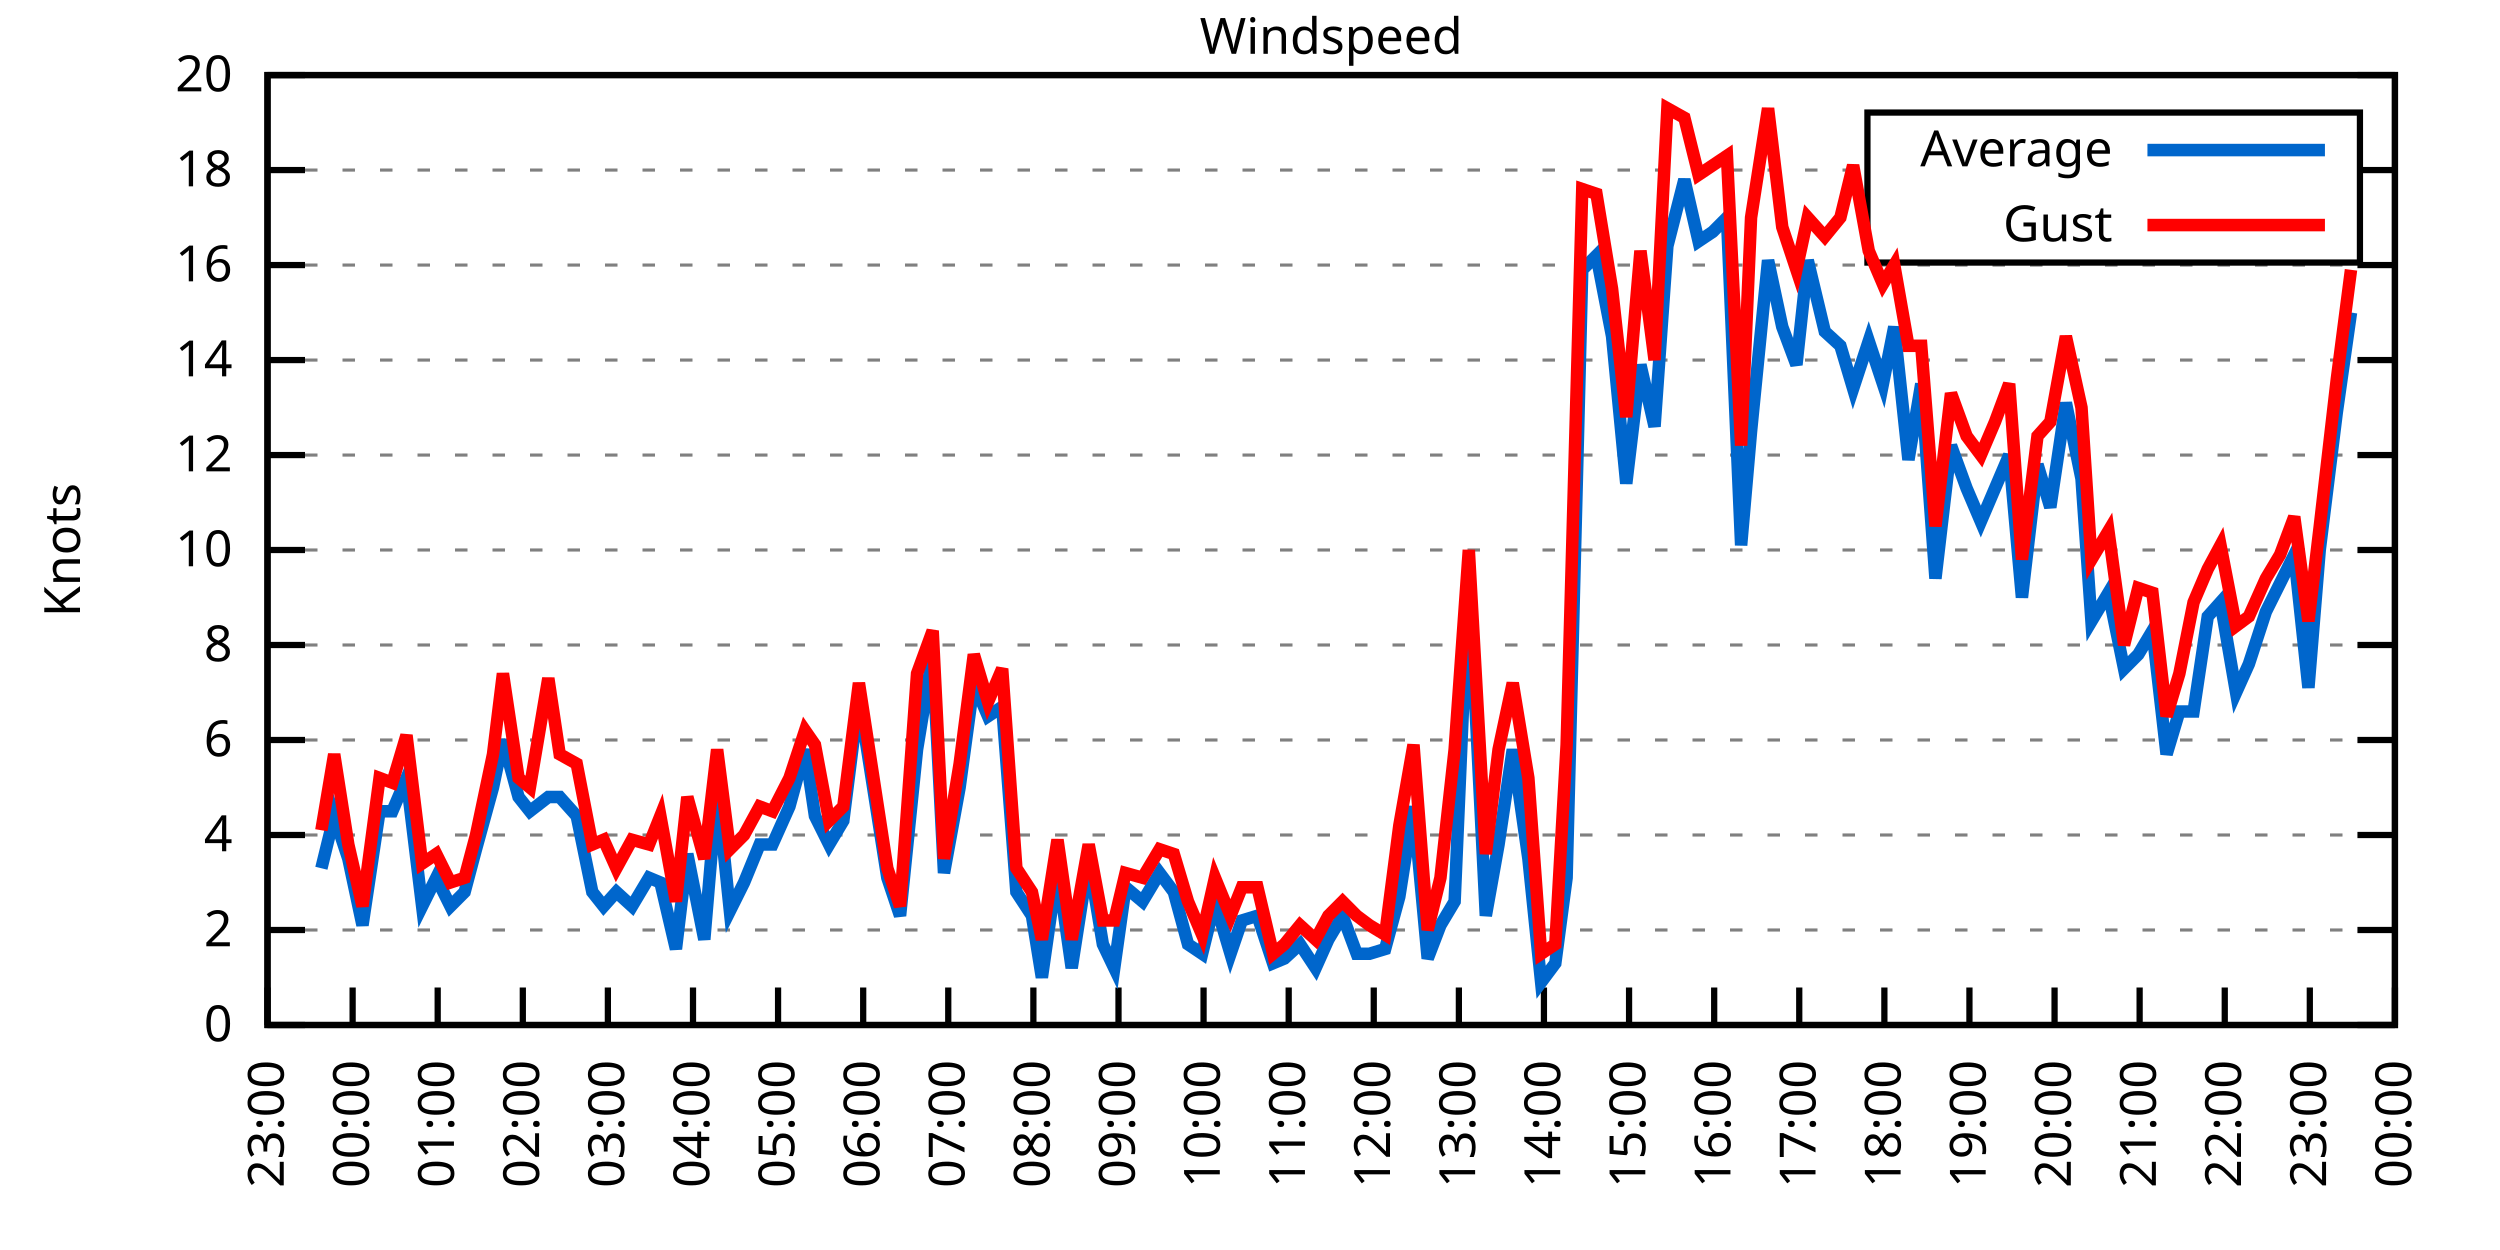
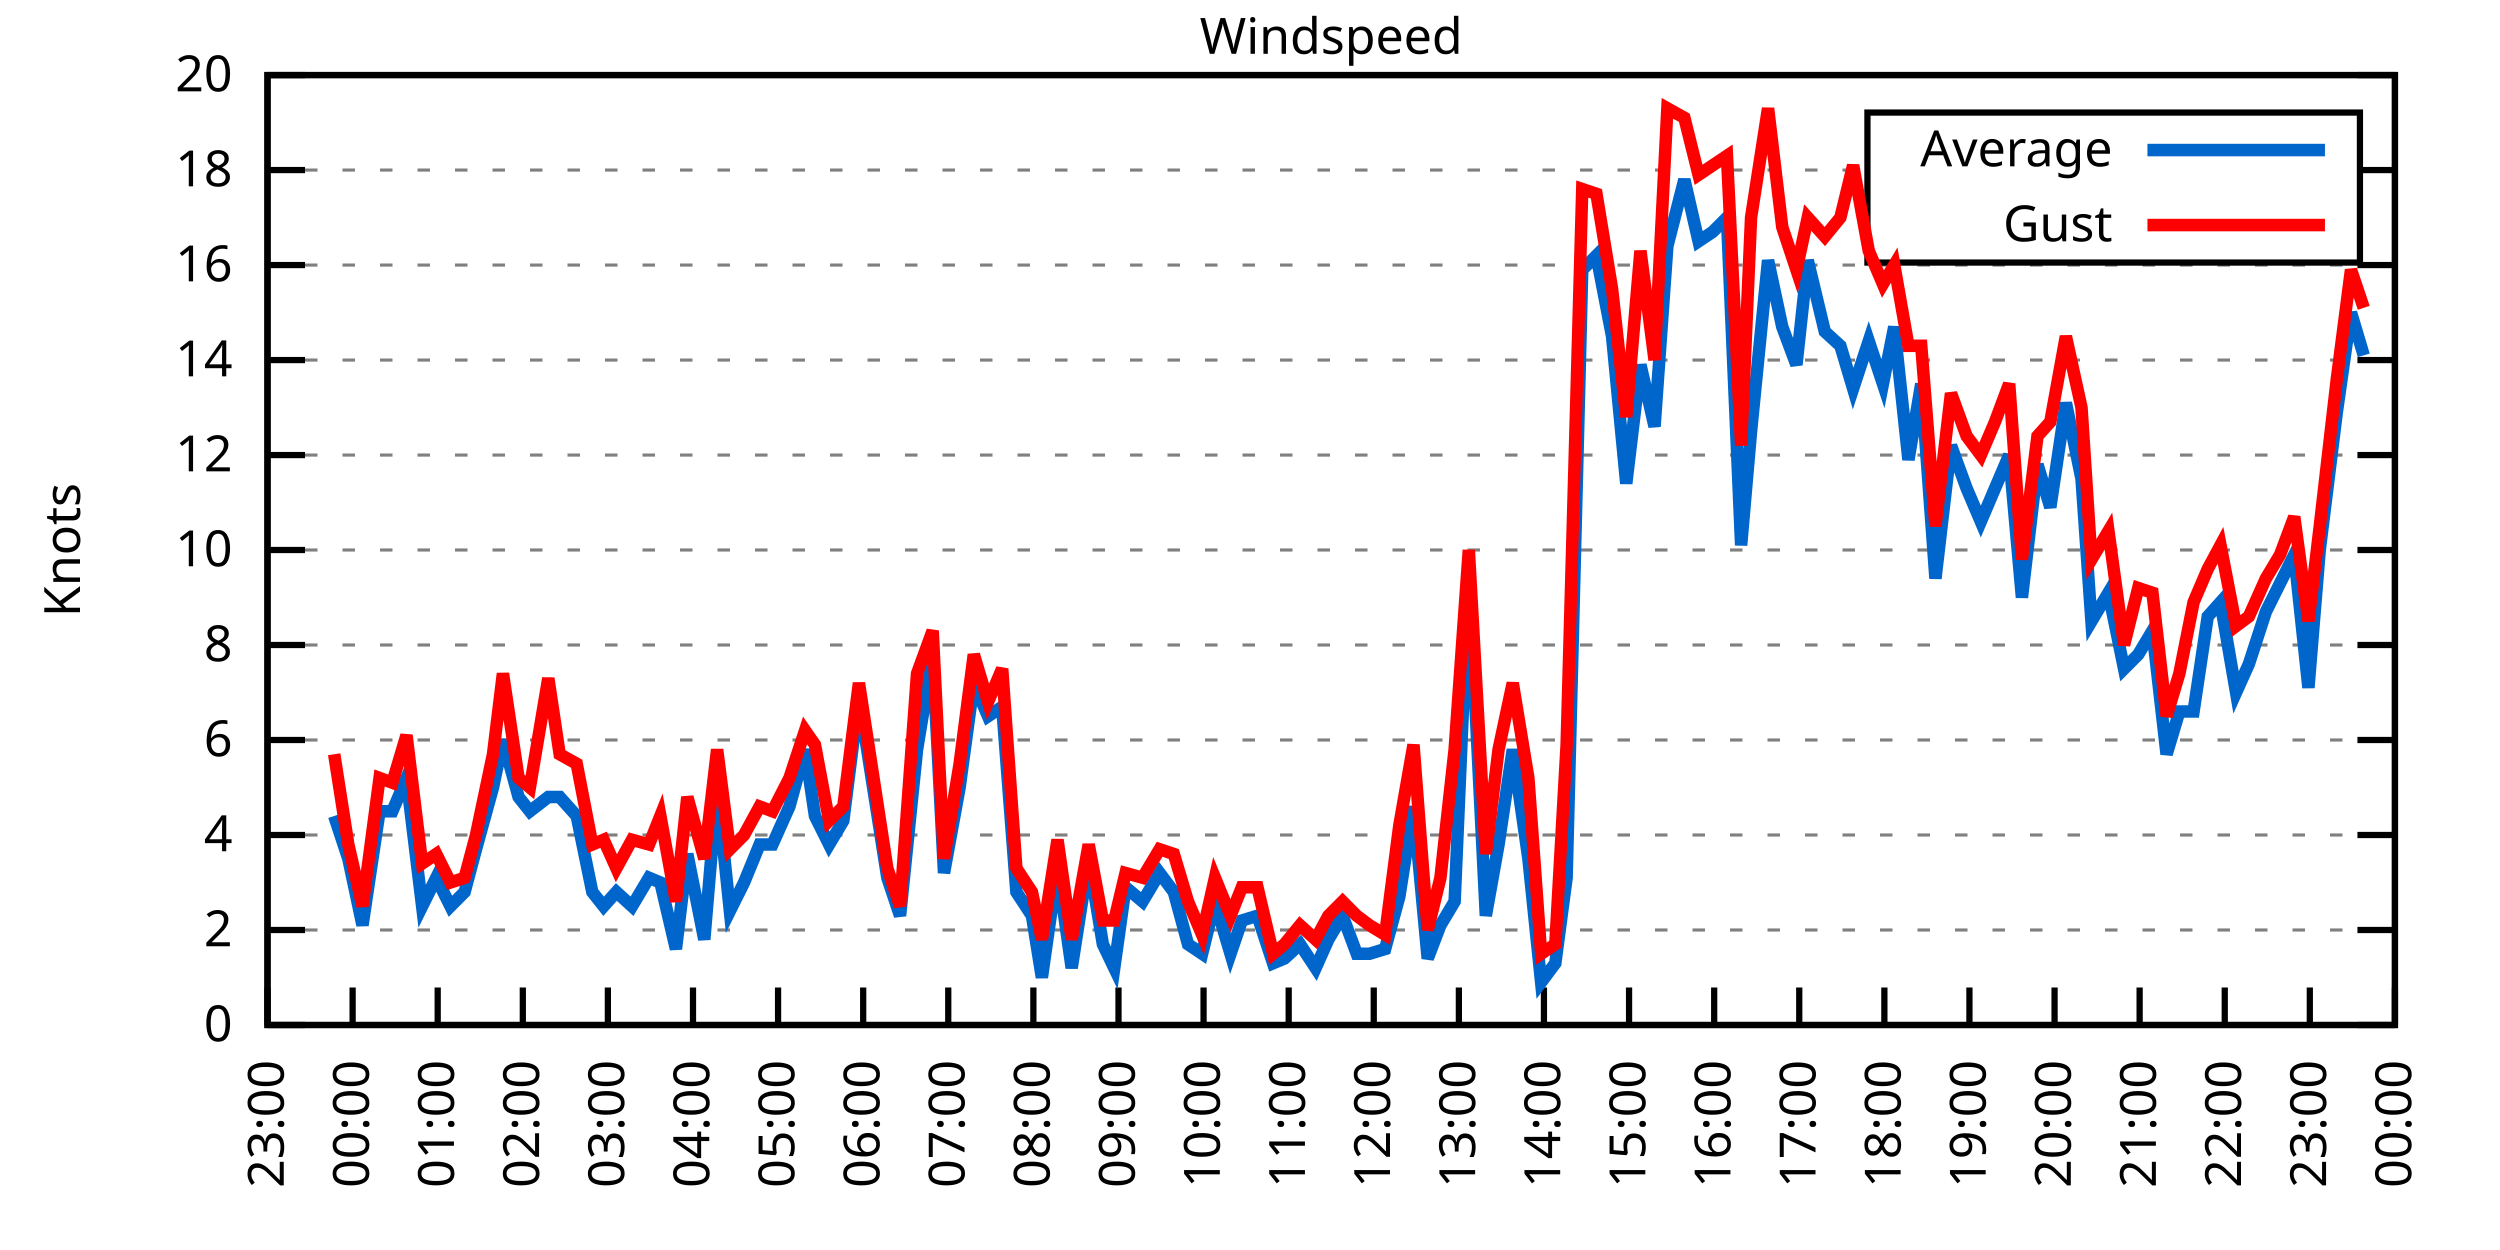
<svg xmlns="http://www.w3.org/2000/svg" xmlns:xlink="http://www.w3.org/1999/xlink" width="400" height="200" viewBox="0 0 400 200">
  <g id="gnuplot_canvas">
    <rect x="0" y="0" width="400" height="200" fill="none" />
    <defs>
      <circle id="gpDot" r="0.5" stroke-width="0.5" stroke="currentColor" />
      <path id="gpPt0" stroke-width="0.333" stroke="currentColor" d="M-1,0 h2 M0,-1 v2" />
      <path id="gpPt1" stroke-width="0.333" stroke="currentColor" d="M-1,-1 L1,1 M1,-1 L-1,1" />
      <path id="gpPt2" stroke-width="0.333" stroke="currentColor" d="M-1,0 L1,0 M0,-1 L0,1 M-1,-1 L1,1 M-1,1 L1,-1" />
      <rect id="gpPt3" stroke-width="0.333" stroke="currentColor" x="-1" y="-1" width="2" height="2" />
      <rect id="gpPt4" stroke-width="0.333" stroke="currentColor" fill="currentColor" x="-1" y="-1" width="2" height="2" />
      <circle id="gpPt5" stroke-width="0.333" stroke="currentColor" cx="0" cy="0" r="1" />
      <use xlink:href="#gpPt5" id="gpPt6" fill="currentColor" stroke="none" />
      <path id="gpPt7" stroke-width="0.333" stroke="currentColor" d="M0,-1.33 L-1.33,0.67 L1.33,0.67 z" />
      <use xlink:href="#gpPt7" id="gpPt8" fill="currentColor" stroke="none" />
      <use xlink:href="#gpPt7" id="gpPt9" stroke="currentColor" transform="rotate(180)" />
      <use xlink:href="#gpPt9" id="gpPt10" fill="currentColor" stroke="none" />
      <use xlink:href="#gpPt3" id="gpPt11" stroke="currentColor" transform="rotate(45)" />
      <use xlink:href="#gpPt11" id="gpPt12" fill="currentColor" stroke="none" />
      <path id="gpPt13" stroke-width="0.333" stroke="currentColor" d="M0,1.330 L1.265,0.411 L0.782,-1.067 L-0.782,-1.076 L-1.265,0.411 z" />
      <use xlink:href="#gpPt13" id="gpPt14" fill="currentColor" stroke="none" />
      <filter id="textbox" filterUnits="objectBoundingBox" x="0" y="0" height="1" width="1">
        <feFlood flood-color="white" flood-opacity="1" result="bgnd" />
        <feComposite in="SourceGraphic" in2="bgnd" operator="atop" />
      </filter>
      <filter id="greybox" filterUnits="objectBoundingBox" x="0" y="0" height="1" width="1">
        <feFlood flood-color="lightgrey" flood-opacity="1" result="grey" />
        <feComposite in="SourceGraphic" in2="grey" operator="atop" />
      </filter>
    </defs>
    <g fill="none" color="white" stroke="currentColor" stroke-width="1.00" stroke-linecap="butt" stroke-linejoin="miter">
</g>
    <g fill="none" color="black" stroke="currentColor" stroke-width="1.00" stroke-linecap="butt" stroke-linejoin="miter">
      <g stroke="none" shape-rendering="crispEdges">
        <polygon fill="rgb(255, 255, 255)" points="42.80,164.00 383.18,164.00 383.18,12.02 42.80,12.02 " />
      </g>
    </g>
    <g fill="none" color="black" stroke="currentColor" stroke-width="1.00" stroke-linecap="butt" stroke-linejoin="miter">
</g>
    <g fill="none" color="black" stroke="black" stroke-width="0.50" stroke-linecap="butt" stroke-linejoin="miter">
</g>
    <g fill="none" color="gray" stroke="currentColor" stroke-width="0.50" stroke-linecap="butt" stroke-linejoin="miter">
      <path stroke="gray" stroke-dasharray="2,4" class="gridline" d="M42.80,164.00 L383.19,164.00  " />
    </g>
    <g fill="none" color="gray" stroke="gray" stroke-width="1.00" stroke-linecap="butt" stroke-linejoin="miter">
</g>
    <g fill="none" color="black" stroke="currentColor" stroke-width="1.00" stroke-linecap="butt" stroke-linejoin="miter">
      <path stroke="black" d="M42.80,164.00 L48.80,164.00 M383.19,164.00 L377.19,164.00  " />
      <g transform="translate(37.20,166.60)" stroke="none" fill="black" font-family="Sans" font-size="8.00" text-anchor="end">
        <text>
          <tspan font-family="Sans"> 0</tspan>
        </text>
      </g>
    </g>
    <g fill="none" color="black" stroke="currentColor" stroke-width="1.00" stroke-linecap="butt" stroke-linejoin="miter">
</g>
    <g fill="none" color="black" stroke="black" stroke-width="0.50" stroke-linecap="butt" stroke-linejoin="miter">
</g>
    <g fill="none" color="gray" stroke="currentColor" stroke-width="0.50" stroke-linecap="butt" stroke-linejoin="miter">
      <path stroke="gray" stroke-dasharray="2,4" class="gridline" d="M42.80,148.80 L383.19,148.80  " />
    </g>
    <g fill="none" color="gray" stroke="gray" stroke-width="1.00" stroke-linecap="butt" stroke-linejoin="miter">
</g>
    <g fill="none" color="black" stroke="currentColor" stroke-width="1.00" stroke-linecap="butt" stroke-linejoin="miter">
      <path stroke="black" d="M42.80,148.80 L48.80,148.80 M383.19,148.80 L377.19,148.80  " />
      <g transform="translate(37.20,151.40)" stroke="none" fill="black" font-family="Sans" font-size="8.00" text-anchor="end">
        <text>
          <tspan font-family="Sans"> 2</tspan>
        </text>
      </g>
    </g>
    <g fill="none" color="black" stroke="currentColor" stroke-width="1.00" stroke-linecap="butt" stroke-linejoin="miter">
</g>
    <g fill="none" color="black" stroke="black" stroke-width="0.50" stroke-linecap="butt" stroke-linejoin="miter">
</g>
    <g fill="none" color="gray" stroke="currentColor" stroke-width="0.50" stroke-linecap="butt" stroke-linejoin="miter">
      <path stroke="gray" stroke-dasharray="2,4" class="gridline" d="M42.80,133.60 L383.19,133.60  " />
    </g>
    <g fill="none" color="gray" stroke="gray" stroke-width="1.00" stroke-linecap="butt" stroke-linejoin="miter">
</g>
    <g fill="none" color="black" stroke="currentColor" stroke-width="1.00" stroke-linecap="butt" stroke-linejoin="miter">
      <path stroke="black" d="M42.80,133.60 L48.80,133.60 M383.19,133.60 L377.19,133.60  " />
      <g transform="translate(37.20,136.20)" stroke="none" fill="black" font-family="Sans" font-size="8.00" text-anchor="end">
        <text>
          <tspan font-family="Sans"> 4</tspan>
        </text>
      </g>
    </g>
    <g fill="none" color="black" stroke="currentColor" stroke-width="1.00" stroke-linecap="butt" stroke-linejoin="miter">
</g>
    <g fill="none" color="black" stroke="black" stroke-width="0.50" stroke-linecap="butt" stroke-linejoin="miter">
</g>
    <g fill="none" color="gray" stroke="currentColor" stroke-width="0.50" stroke-linecap="butt" stroke-linejoin="miter">
      <path stroke="gray" stroke-dasharray="2,4" class="gridline" d="M42.80,118.40 L383.19,118.40  " />
    </g>
    <g fill="none" color="gray" stroke="gray" stroke-width="1.00" stroke-linecap="butt" stroke-linejoin="miter">
</g>
    <g fill="none" color="black" stroke="currentColor" stroke-width="1.00" stroke-linecap="butt" stroke-linejoin="miter">
      <path stroke="black" d="M42.80,118.40 L48.80,118.40 M383.19,118.40 L377.19,118.40  " />
      <g transform="translate(37.20,121.00)" stroke="none" fill="black" font-family="Sans" font-size="8.00" text-anchor="end">
        <text>
          <tspan font-family="Sans"> 6</tspan>
        </text>
      </g>
    </g>
    <g fill="none" color="black" stroke="currentColor" stroke-width="1.00" stroke-linecap="butt" stroke-linejoin="miter">
</g>
    <g fill="none" color="black" stroke="black" stroke-width="0.50" stroke-linecap="butt" stroke-linejoin="miter">
</g>
    <g fill="none" color="gray" stroke="currentColor" stroke-width="0.50" stroke-linecap="butt" stroke-linejoin="miter">
      <path stroke="gray" stroke-dasharray="2,4" class="gridline" d="M42.80,103.20 L383.19,103.20  " />
    </g>
    <g fill="none" color="gray" stroke="gray" stroke-width="1.00" stroke-linecap="butt" stroke-linejoin="miter">
</g>
    <g fill="none" color="black" stroke="currentColor" stroke-width="1.00" stroke-linecap="butt" stroke-linejoin="miter">
      <path stroke="black" d="M42.80,103.20 L48.80,103.20 M383.19,103.20 L377.19,103.20  " />
      <g transform="translate(37.20,105.80)" stroke="none" fill="black" font-family="Sans" font-size="8.00" text-anchor="end">
        <text>
          <tspan font-family="Sans"> 8</tspan>
        </text>
      </g>
    </g>
    <g fill="none" color="black" stroke="currentColor" stroke-width="1.00" stroke-linecap="butt" stroke-linejoin="miter">
</g>
    <g fill="none" color="black" stroke="black" stroke-width="0.50" stroke-linecap="butt" stroke-linejoin="miter">
</g>
    <g fill="none" color="gray" stroke="currentColor" stroke-width="0.50" stroke-linecap="butt" stroke-linejoin="miter">
      <path stroke="gray" stroke-dasharray="2,4" class="gridline" d="M42.80,88.00 L383.19,88.00  " />
    </g>
    <g fill="none" color="gray" stroke="gray" stroke-width="1.00" stroke-linecap="butt" stroke-linejoin="miter">
</g>
    <g fill="none" color="black" stroke="currentColor" stroke-width="1.00" stroke-linecap="butt" stroke-linejoin="miter">
      <path stroke="black" d="M42.80,88.00 L48.80,88.00 M383.19,88.00 L377.19,88.00  " />
      <g transform="translate(37.20,90.60)" stroke="none" fill="black" font-family="Sans" font-size="8.00" text-anchor="end">
        <text>
          <tspan font-family="Sans"> 10</tspan>
        </text>
      </g>
    </g>
    <g fill="none" color="black" stroke="currentColor" stroke-width="1.00" stroke-linecap="butt" stroke-linejoin="miter">
</g>
    <g fill="none" color="black" stroke="black" stroke-width="0.50" stroke-linecap="butt" stroke-linejoin="miter">
</g>
    <g fill="none" color="gray" stroke="currentColor" stroke-width="0.50" stroke-linecap="butt" stroke-linejoin="miter">
      <path stroke="gray" stroke-dasharray="2,4" class="gridline" d="M42.80,72.81 L383.19,72.81  " />
    </g>
    <g fill="none" color="gray" stroke="gray" stroke-width="1.00" stroke-linecap="butt" stroke-linejoin="miter">
</g>
    <g fill="none" color="black" stroke="currentColor" stroke-width="1.00" stroke-linecap="butt" stroke-linejoin="miter">
      <path stroke="black" d="M42.80,72.81 L48.80,72.81 M383.19,72.81 L377.19,72.81  " />
      <g transform="translate(37.20,75.41)" stroke="none" fill="black" font-family="Sans" font-size="8.00" text-anchor="end">
        <text>
          <tspan font-family="Sans"> 12</tspan>
        </text>
      </g>
    </g>
    <g fill="none" color="black" stroke="currentColor" stroke-width="1.00" stroke-linecap="butt" stroke-linejoin="miter">
</g>
    <g fill="none" color="black" stroke="black" stroke-width="0.50" stroke-linecap="butt" stroke-linejoin="miter">
</g>
    <g fill="none" color="gray" stroke="currentColor" stroke-width="0.50" stroke-linecap="butt" stroke-linejoin="miter">
      <path stroke="gray" stroke-dasharray="2,4" class="gridline" d="M42.80,57.61 L383.19,57.61  " />
    </g>
    <g fill="none" color="gray" stroke="gray" stroke-width="1.00" stroke-linecap="butt" stroke-linejoin="miter">
</g>
    <g fill="none" color="black" stroke="currentColor" stroke-width="1.00" stroke-linecap="butt" stroke-linejoin="miter">
      <path stroke="black" d="M42.80,57.61 L48.80,57.61 M383.19,57.61 L377.19,57.61  " />
      <g transform="translate(37.20,60.21)" stroke="none" fill="black" font-family="Sans" font-size="8.00" text-anchor="end">
        <text>
          <tspan font-family="Sans"> 14</tspan>
        </text>
      </g>
    </g>
    <g fill="none" color="black" stroke="currentColor" stroke-width="1.00" stroke-linecap="butt" stroke-linejoin="miter">
</g>
    <g fill="none" color="black" stroke="black" stroke-width="0.50" stroke-linecap="butt" stroke-linejoin="miter">
</g>
    <g fill="none" color="gray" stroke="currentColor" stroke-width="0.50" stroke-linecap="butt" stroke-linejoin="miter">
      <path stroke="gray" stroke-dasharray="2,4" class="gridline" d="M42.80,42.41 L383.19,42.41  " />
    </g>
    <g fill="none" color="gray" stroke="gray" stroke-width="1.00" stroke-linecap="butt" stroke-linejoin="miter">
</g>
    <g fill="none" color="black" stroke="currentColor" stroke-width="1.00" stroke-linecap="butt" stroke-linejoin="miter">
      <path stroke="black" d="M42.80,42.41 L48.80,42.41 M383.19,42.41 L377.19,42.41  " />
      <g transform="translate(37.20,45.01)" stroke="none" fill="black" font-family="Sans" font-size="8.00" text-anchor="end">
        <text>
          <tspan font-family="Sans"> 16</tspan>
        </text>
      </g>
    </g>
    <g fill="none" color="black" stroke="currentColor" stroke-width="1.00" stroke-linecap="butt" stroke-linejoin="miter">
</g>
    <g fill="none" color="black" stroke="black" stroke-width="0.50" stroke-linecap="butt" stroke-linejoin="miter">
</g>
    <g fill="none" color="gray" stroke="currentColor" stroke-width="0.50" stroke-linecap="butt" stroke-linejoin="miter">
      <path stroke="gray" stroke-dasharray="2,4" class="gridline" d="M42.80,27.21 L298.79,27.21 M377.59,27.21 L383.19,27.21  " />
    </g>
    <g fill="none" color="gray" stroke="gray" stroke-width="1.00" stroke-linecap="butt" stroke-linejoin="miter">
</g>
    <g fill="none" color="black" stroke="currentColor" stroke-width="1.00" stroke-linecap="butt" stroke-linejoin="miter">
      <path stroke="black" d="M42.80,27.21 L48.80,27.21 M383.19,27.21 L377.19,27.21  " />
      <g transform="translate(37.20,29.81)" stroke="none" fill="black" font-family="Sans" font-size="8.00" text-anchor="end">
        <text>
          <tspan font-family="Sans"> 18</tspan>
        </text>
      </g>
    </g>
    <g fill="none" color="black" stroke="currentColor" stroke-width="1.00" stroke-linecap="butt" stroke-linejoin="miter">
</g>
    <g fill="none" color="black" stroke="black" stroke-width="0.50" stroke-linecap="butt" stroke-linejoin="miter">
</g>
    <g fill="none" color="gray" stroke="currentColor" stroke-width="0.50" stroke-linecap="butt" stroke-linejoin="miter">
      <path stroke="gray" stroke-dasharray="2,4" class="gridline" d="M42.80,12.01 L383.19,12.01  " />
    </g>
    <g fill="none" color="gray" stroke="gray" stroke-width="1.00" stroke-linecap="butt" stroke-linejoin="miter">
</g>
    <g fill="none" color="black" stroke="currentColor" stroke-width="1.00" stroke-linecap="butt" stroke-linejoin="miter">
      <path stroke="black" d="M42.80,12.01 L48.80,12.01 M383.19,12.01 L377.19,12.01  " />
      <g transform="translate(37.20,14.61)" stroke="none" fill="black" font-family="Sans" font-size="8.00" text-anchor="end">
        <text>
          <tspan font-family="Sans"> 20</tspan>
        </text>
      </g>
    </g>
    <g fill="none" color="black" stroke="currentColor" stroke-width="1.00" stroke-linecap="butt" stroke-linejoin="miter">
      <path stroke="black" d="M42.80,164.00 L42.80,158.00  " />
      <g transform="translate(45.40,169.60) rotate(270.00)" stroke="none" fill="black" font-family="Sans" font-size="8.00" text-anchor="end">
        <text>
          <tspan font-family="Sans">23:00</tspan>
        </text>
      </g>
    </g>
    <g fill="none" color="black" stroke="currentColor" stroke-width="1.00" stroke-linecap="butt" stroke-linejoin="miter">
      <path stroke="black" d="M56.42,164.00 L56.42,158.00  " />
      <g transform="translate(59.02,169.60) rotate(270.00)" stroke="none" fill="black" font-family="Sans" font-size="8.00" text-anchor="end">
        <text>
          <tspan font-family="Sans">00:00</tspan>
        </text>
      </g>
    </g>
    <g fill="none" color="black" stroke="currentColor" stroke-width="1.00" stroke-linecap="butt" stroke-linejoin="miter">
      <path stroke="black" d="M70.03,164.00 L70.03,158.00  " />
      <g transform="translate(72.63,169.60) rotate(270.00)" stroke="none" fill="black" font-family="Sans" font-size="8.00" text-anchor="end">
        <text>
          <tspan font-family="Sans">01:00</tspan>
        </text>
      </g>
    </g>
    <g fill="none" color="black" stroke="currentColor" stroke-width="1.00" stroke-linecap="butt" stroke-linejoin="miter">
      <path stroke="black" d="M83.65,164.00 L83.65,158.00  " />
      <g transform="translate(86.25,169.60) rotate(270.00)" stroke="none" fill="black" font-family="Sans" font-size="8.00" text-anchor="end">
        <text>
          <tspan font-family="Sans">02:00</tspan>
        </text>
      </g>
    </g>
    <g fill="none" color="black" stroke="currentColor" stroke-width="1.00" stroke-linecap="butt" stroke-linejoin="miter">
      <path stroke="black" d="M97.26,164.00 L97.26,158.00  " />
      <g transform="translate(99.86,169.60) rotate(270.00)" stroke="none" fill="black" font-family="Sans" font-size="8.00" text-anchor="end">
        <text>
          <tspan font-family="Sans">03:00</tspan>
        </text>
      </g>
    </g>
    <g fill="none" color="black" stroke="currentColor" stroke-width="1.00" stroke-linecap="butt" stroke-linejoin="miter">
      <path stroke="black" d="M110.88,164.00 L110.88,158.00  " />
      <g transform="translate(113.48,169.60) rotate(270.00)" stroke="none" fill="black" font-family="Sans" font-size="8.00" text-anchor="end">
        <text>
          <tspan font-family="Sans">04:00</tspan>
        </text>
      </g>
    </g>
    <g fill="none" color="black" stroke="currentColor" stroke-width="1.00" stroke-linecap="butt" stroke-linejoin="miter">
      <path stroke="black" d="M124.49,164.00 L124.49,158.00  " />
      <g transform="translate(127.09,169.60) rotate(270.00)" stroke="none" fill="black" font-family="Sans" font-size="8.00" text-anchor="end">
        <text>
          <tspan font-family="Sans">05:00</tspan>
        </text>
      </g>
    </g>
    <g fill="none" color="black" stroke="currentColor" stroke-width="1.00" stroke-linecap="butt" stroke-linejoin="miter">
      <path stroke="black" d="M138.11,164.00 L138.11,158.00  " />
      <g transform="translate(140.71,169.60) rotate(270.00)" stroke="none" fill="black" font-family="Sans" font-size="8.00" text-anchor="end">
        <text>
          <tspan font-family="Sans">06:00</tspan>
        </text>
      </g>
    </g>
    <g fill="none" color="black" stroke="currentColor" stroke-width="1.00" stroke-linecap="butt" stroke-linejoin="miter">
      <path stroke="black" d="M151.72,164.00 L151.72,158.00  " />
      <g transform="translate(154.32,169.60) rotate(270.00)" stroke="none" fill="black" font-family="Sans" font-size="8.00" text-anchor="end">
        <text>
          <tspan font-family="Sans">07:00</tspan>
        </text>
      </g>
    </g>
    <g fill="none" color="black" stroke="currentColor" stroke-width="1.00" stroke-linecap="butt" stroke-linejoin="miter">
      <path stroke="black" d="M165.34,164.00 L165.34,158.00  " />
      <g transform="translate(167.94,169.60) rotate(270.00)" stroke="none" fill="black" font-family="Sans" font-size="8.00" text-anchor="end">
        <text>
          <tspan font-family="Sans">08:00</tspan>
        </text>
      </g>
    </g>
    <g fill="none" color="black" stroke="currentColor" stroke-width="1.00" stroke-linecap="butt" stroke-linejoin="miter">
      <path stroke="black" d="M178.96,164.00 L178.96,158.00  " />
      <g transform="translate(181.56,169.60) rotate(270.00)" stroke="none" fill="black" font-family="Sans" font-size="8.00" text-anchor="end">
        <text>
          <tspan font-family="Sans">09:00</tspan>
        </text>
      </g>
    </g>
    <g fill="none" color="black" stroke="currentColor" stroke-width="1.00" stroke-linecap="butt" stroke-linejoin="miter">
      <path stroke="black" d="M192.57,164.00 L192.57,158.00  " />
      <g transform="translate(195.17,169.60) rotate(270.00)" stroke="none" fill="black" font-family="Sans" font-size="8.00" text-anchor="end">
        <text>
          <tspan font-family="Sans">10:00</tspan>
        </text>
      </g>
    </g>
    <g fill="none" color="black" stroke="currentColor" stroke-width="1.00" stroke-linecap="butt" stroke-linejoin="miter">
      <path stroke="black" d="M206.19,164.00 L206.19,158.00  " />
      <g transform="translate(208.79,169.60) rotate(270.00)" stroke="none" fill="black" font-family="Sans" font-size="8.00" text-anchor="end">
        <text>
          <tspan font-family="Sans">11:00</tspan>
        </text>
      </g>
    </g>
    <g fill="none" color="black" stroke="currentColor" stroke-width="1.00" stroke-linecap="butt" stroke-linejoin="miter">
      <path stroke="black" d="M219.80,164.00 L219.80,158.00  " />
      <g transform="translate(222.40,169.60) rotate(270.00)" stroke="none" fill="black" font-family="Sans" font-size="8.00" text-anchor="end">
        <text>
          <tspan font-family="Sans">12:00</tspan>
        </text>
      </g>
    </g>
    <g fill="none" color="black" stroke="currentColor" stroke-width="1.00" stroke-linecap="butt" stroke-linejoin="miter">
      <path stroke="black" d="M233.42,164.00 L233.42,158.00  " />
      <g transform="translate(236.02,169.60) rotate(270.00)" stroke="none" fill="black" font-family="Sans" font-size="8.00" text-anchor="end">
        <text>
          <tspan font-family="Sans">13:00</tspan>
        </text>
      </g>
    </g>
    <g fill="none" color="black" stroke="currentColor" stroke-width="1.00" stroke-linecap="butt" stroke-linejoin="miter">
      <path stroke="black" d="M247.03,164.00 L247.03,158.00  " />
      <g transform="translate(249.63,169.60) rotate(270.00)" stroke="none" fill="black" font-family="Sans" font-size="8.00" text-anchor="end">
        <text>
          <tspan font-family="Sans">14:00</tspan>
        </text>
      </g>
    </g>
    <g fill="none" color="black" stroke="currentColor" stroke-width="1.00" stroke-linecap="butt" stroke-linejoin="miter">
      <path stroke="black" d="M260.65,164.00 L260.65,158.00  " />
      <g transform="translate(263.25,169.60) rotate(270.00)" stroke="none" fill="black" font-family="Sans" font-size="8.00" text-anchor="end">
        <text>
          <tspan font-family="Sans">15:00</tspan>
        </text>
      </g>
    </g>
    <g fill="none" color="black" stroke="currentColor" stroke-width="1.00" stroke-linecap="butt" stroke-linejoin="miter">
      <path stroke="black" d="M274.27,164.00 L274.27,158.00  " />
      <g transform="translate(276.87,169.60) rotate(270.00)" stroke="none" fill="black" font-family="Sans" font-size="8.00" text-anchor="end">
        <text>
          <tspan font-family="Sans">16:00</tspan>
        </text>
      </g>
    </g>
    <g fill="none" color="black" stroke="currentColor" stroke-width="1.00" stroke-linecap="butt" stroke-linejoin="miter">
      <path stroke="black" d="M287.88,164.00 L287.88,158.00  " />
      <g transform="translate(290.48,169.60) rotate(270.00)" stroke="none" fill="black" font-family="Sans" font-size="8.00" text-anchor="end">
        <text>
          <tspan font-family="Sans">17:00</tspan>
        </text>
      </g>
    </g>
    <g fill="none" color="black" stroke="currentColor" stroke-width="1.00" stroke-linecap="butt" stroke-linejoin="miter">
      <path stroke="black" d="M301.50,164.00 L301.50,158.00  " />
      <g transform="translate(304.10,169.60) rotate(270.00)" stroke="none" fill="black" font-family="Sans" font-size="8.00" text-anchor="end">
        <text>
          <tspan font-family="Sans">18:00</tspan>
        </text>
      </g>
    </g>
    <g fill="none" color="black" stroke="currentColor" stroke-width="1.00" stroke-linecap="butt" stroke-linejoin="miter">
      <path stroke="black" d="M315.11,164.00 L315.11,158.00  " />
      <g transform="translate(317.71,169.60) rotate(270.00)" stroke="none" fill="black" font-family="Sans" font-size="8.00" text-anchor="end">
        <text>
          <tspan font-family="Sans">19:00</tspan>
        </text>
      </g>
    </g>
    <g fill="none" color="black" stroke="currentColor" stroke-width="1.00" stroke-linecap="butt" stroke-linejoin="miter">
      <path stroke="black" d="M328.73,164.00 L328.73,158.00  " />
      <g transform="translate(331.33,169.60) rotate(270.00)" stroke="none" fill="black" font-family="Sans" font-size="8.00" text-anchor="end">
        <text>
          <tspan font-family="Sans">20:00</tspan>
        </text>
      </g>
    </g>
    <g fill="none" color="black" stroke="currentColor" stroke-width="1.00" stroke-linecap="butt" stroke-linejoin="miter">
      <path stroke="black" d="M342.34,164.00 L342.34,158.00  " />
      <g transform="translate(344.94,169.60) rotate(270.00)" stroke="none" fill="black" font-family="Sans" font-size="8.00" text-anchor="end">
        <text>
          <tspan font-family="Sans">21:00</tspan>
        </text>
      </g>
    </g>
    <g fill="none" color="black" stroke="currentColor" stroke-width="1.00" stroke-linecap="butt" stroke-linejoin="miter">
      <path stroke="black" d="M355.96,164.00 L355.96,158.00  " />
      <g transform="translate(358.56,169.60) rotate(270.00)" stroke="none" fill="black" font-family="Sans" font-size="8.00" text-anchor="end">
        <text>
          <tspan font-family="Sans">22:00</tspan>
        </text>
      </g>
    </g>
    <g fill="none" color="black" stroke="currentColor" stroke-width="1.00" stroke-linecap="butt" stroke-linejoin="miter">
      <path stroke="black" d="M369.57,164.00 L369.57,158.00  " />
      <g transform="translate(372.17,169.60) rotate(270.00)" stroke="none" fill="black" font-family="Sans" font-size="8.00" text-anchor="end">
        <text>
          <tspan font-family="Sans">23:00</tspan>
        </text>
      </g>
    </g>
    <g fill="none" color="black" stroke="currentColor" stroke-width="1.00" stroke-linecap="butt" stroke-linejoin="miter">
      <path stroke="black" d="M383.19,164.00 L383.19,158.00  " />
      <g transform="translate(385.79,169.60) rotate(270.00)" stroke="none" fill="black" font-family="Sans" font-size="8.00" text-anchor="end">
        <text>
          <tspan font-family="Sans">00:00</tspan>
        </text>
      </g>
    </g>
    <g fill="none" color="black" stroke="currentColor" stroke-width="1.00" stroke-linecap="butt" stroke-linejoin="miter">
</g>
    <g fill="none" color="black" stroke="currentColor" stroke-width="1.00" stroke-linecap="butt" stroke-linejoin="miter">
      <path stroke="black" d="M42.80,12.01 L42.80,164.00 L383.19,164.00 L383.19,12.01 L42.80,12.01 Z  " />
    </g>
    <g fill="none" color="black" stroke="currentColor" stroke-width="1.00" stroke-linecap="butt" stroke-linejoin="miter">
</g>
    <g fill="none" color="black" stroke="currentColor" stroke-width="1.00" stroke-linecap="butt" stroke-linejoin="miter">
      <path stroke="black" d="M298.79,42.01 L298.79,18.01 L377.59,18.01 L377.59,42.01 L298.79,42.01 Z  " />
    </g>
    <g id="Windspeed_plot_1">
      <g fill="none" color="white" stroke="black" stroke-width="2.00" stroke-linecap="butt" stroke-linejoin="miter">
</g>
      <g fill="none" color="black" stroke="currentColor" stroke-width="2.00" stroke-linecap="butt" stroke-linejoin="miter">
        <g transform="translate(337.99,26.61)" stroke="none" fill="black" font-family="Sans" font-size="8.00" text-anchor="end">
          <text>
            <tspan font-family="Sans">Average</tspan>
          </text>
        </g>
      </g>
      <g fill="none" color="black" stroke="currentColor" stroke-width="2.00" stroke-linecap="butt" stroke-linejoin="miter">
-         <path stroke="rgb(  0, 102, 204)" d="M343.59,24.01 L371.99,24.01 M51.42,138.92 L53.47,130.56 L55.73,137.40 L58.00,148.04 L60.73,129.80 L62.77,129.80   L65.04,124.48 L67.54,145.00 L69.80,140.44 L72.07,145.00 L74.34,142.72 L76.16,135.88 L78.88,126.00 L80.47,118.40   L82.97,127.52 L84.78,129.80 L87.73,127.52 L89.55,127.52 L92.27,130.56 L94.77,142.72 L96.58,145.00 L98.62,142.72   L101.12,145.00 L103.84,140.44 L105.66,141.20 L108.15,151.84 L109.97,136.64 L112.69,150.32 L114.74,126.00 L116.78,145.76   L119.05,141.20 L121.54,135.12 L123.59,135.12 L126.31,129.04 L128.81,119.92 L130.39,130.56 L132.66,135.12 L134.93,131.32   L137.43,111.56 L141.97,140.44 L144.01,146.52 L146.73,119.92 L149.23,104.72 L151.04,139.68 L153.54,126.00 L155.81,109.28   L158.08,114.60 L160.35,113.08 L162.62,142.72 L165.11,146.52 L166.70,156.40 L169.20,138.92 L171.47,154.88 L174.19,137.40   L176.46,151.08 L178.28,154.88 L180.09,141.96 L182.81,144.24 L185.54,139.68 L187.81,142.72 L190.08,151.08 L192.34,152.60   L194.39,144.24 L196.88,152.60 L198.70,147.28 L201.19,146.52 L203.69,154.12 L205.51,153.36 L208.00,151.08 L210.50,154.88   L212.54,150.32 L214.81,146.52 L217.08,152.60 L219.12,152.60 L221.62,151.84 L223.89,143.48 L226.16,129.04 L228.43,153.36   L230.47,148.04 L232.74,144.24 L235.01,91.80 L237.73,146.52 L239.77,135.12 L242.04,119.92 L244.54,137.40 L246.58,157.16   L248.85,154.12 L250.66,140.44 L253.16,43.17 L255.43,40.89 L257.93,53.81 L260.20,77.37 L262.47,58.37 L264.73,68.25   L266.78,39.37 L269.50,28.73 L271.77,38.61 L274.04,37.09 L276.31,34.81 L278.58,87.25 L280.17,69.01 L282.89,41.65   L285.16,52.29 L287.43,58.37 L289.24,41.65 L291.97,53.05 L294.46,55.33 L296.50,62.17 L299.00,54.57 L301.27,61.41   L303.08,52.29 L305.35,73.57 L307.40,61.41 L309.67,92.56 L312.16,71.29 L314.66,78.13 L316.93,83.45 L319.20,78.13   L321.47,72.81 L323.51,95.60 L326.00,74.33 L328.05,81.17 L330.54,64.45 L333.04,76.61 L334.63,99.40 L337.35,94.84   L339.85,107.00 L342.12,104.72 L344.39,100.92 L346.65,120.68 L348.70,113.84 L350.97,113.84 L353.24,98.64 L355.28,96.36   L357.77,110.80 L359.82,106.24 L362.54,97.88 L364.81,93.32 L367.08,88.76 L369.35,110.04 L371.16,88.00 L373.89,65.97   L376.16,50.01  " />
+         <path stroke="rgb(  0, 102, 204)" d="M343.59,24.01 L371.99,24.01 M53.47,130.56 L55.73,137.40 L58.00,148.04 L60.73,129.80 L62.77,129.80 L65.04,124.48   L67.54,145.00 L69.80,140.44 L72.07,145.00 L74.34,142.72 L76.16,135.88 L78.88,126.00 L80.47,118.40 L82.97,127.52   L84.78,129.80 L87.73,127.52 L89.55,127.52 L92.27,130.56 L94.77,142.72 L96.58,145.00 L98.62,142.72 L101.12,145.00   L103.84,140.44 L105.66,141.20 L108.15,151.84 L109.97,136.64 L112.69,150.32 L114.74,126.00 L116.78,145.76 L119.05,141.20   L121.54,135.12 L123.59,135.12 L126.31,129.04 L128.81,119.92 L130.39,130.56 L132.66,135.12 L134.93,131.32 L137.43,111.56   L141.97,140.44 L144.01,146.52 L146.73,119.92 L149.23,104.72 L151.04,139.68 L153.54,126.00 L155.81,109.28 L158.08,114.60   L160.35,113.08 L162.62,142.72 L165.11,146.52 L166.70,156.40 L169.20,138.92 L171.47,154.88 L174.19,137.40 L176.46,151.08   L178.28,154.88 L180.09,141.96 L182.81,144.24 L185.54,139.68 L187.81,142.72 L190.08,151.08 L192.34,152.60 L194.39,144.24   L196.88,152.60 L198.70,147.28 L201.19,146.52 L203.69,154.12 L205.51,153.36 L208.00,151.08 L210.50,154.88 L212.54,150.32   L214.81,146.52 L217.08,152.60 L219.12,152.60 L221.62,151.84 L223.89,143.48 L226.16,129.04 L228.43,153.36 L230.47,148.04   L232.74,144.24 L235.01,91.80 L237.73,146.52 L239.77,135.12 L242.04,119.92 L244.54,137.40 L246.58,157.16 L248.85,154.12   L250.66,140.44 L253.16,43.17 L255.43,40.89 L257.93,53.81 L260.20,77.37 L262.47,58.37 L264.73,68.25 L266.78,39.37   L269.50,28.73 L271.77,38.61 L274.04,37.09 L276.31,34.81 L278.58,87.25 L280.17,69.01 L282.89,41.65 L285.16,52.29   L287.43,58.37 L289.24,41.65 L291.97,53.05 L294.46,55.33 L296.50,62.17 L299.00,54.57 L301.27,61.41 L303.08,52.29   L305.35,73.57 L307.40,61.41 L309.67,92.56 L312.16,71.29 L314.66,78.13 L316.93,83.45 L319.20,78.13 L321.47,72.81   L323.51,95.60 L326.00,74.33 L328.05,81.17 L330.54,64.45 L333.04,76.61 L334.63,99.40 L337.35,94.84 L339.85,107.00   L342.12,104.72 L344.39,100.92 L346.65,120.68 L348.70,113.84 L350.97,113.84 L353.24,98.64 L355.28,96.36 L357.77,110.80   L359.82,106.24 L362.54,97.88 L364.81,93.32 L367.08,88.76 L369.35,110.04 L371.16,88.00 L373.89,65.97 L376.16,50.01   L378.20,56.85  " />
      </g>
    </g>
    <g id="Windspeed_plot_2">
      <g fill="none" color="black" stroke="currentColor" stroke-width="2.00" stroke-linecap="butt" stroke-linejoin="miter">
        <g transform="translate(337.99,38.61)" stroke="none" fill="black" font-family="Sans" font-size="8.00" text-anchor="end">
          <text>
            <tspan font-family="Sans">Gust</tspan>
          </text>
        </g>
      </g>
      <g fill="none" color="black" stroke="currentColor" stroke-width="2.00" stroke-linecap="butt" stroke-linejoin="miter">
-         <path stroke="rgb(255,   0,   0)" d="M343.59,36.01 L371.99,36.01 M51.42,132.84 L53.47,120.68 L55.73,135.12 L58.00,145.00 L60.73,124.48 L62.77,125.24   L65.04,117.64 L67.54,138.16 L69.80,136.64 L72.07,141.20 L74.34,140.44 L76.16,133.60 L78.88,120.68 L80.47,107.76   L82.97,124.48 L84.78,126.00 L87.73,108.52 L89.55,120.68 L92.27,122.20 L94.77,135.12 L96.58,134.36 L98.62,138.92   L101.12,134.36 L103.84,135.12 L105.66,130.56 L108.15,144.24 L109.97,127.52 L112.69,137.40 L114.74,119.92 L116.78,135.88   L119.05,133.60 L121.54,129.04 L123.59,129.80 L126.31,124.48 L128.81,116.88 L130.39,119.16 L132.66,131.32 L134.93,129.04   L137.43,109.28 L141.97,138.92 L144.01,145.00 L146.73,107.76 L149.23,100.92 L151.04,137.40 L153.54,122.20 L155.81,104.72   L158.08,112.32 L160.35,107.00 L162.62,138.92 L165.11,142.72 L166.70,150.32 L169.20,134.36 L171.47,150.32 L174.19,135.12   L176.46,147.28 L178.28,147.28 L180.09,139.68 L182.81,140.44 L185.54,135.88 L187.81,136.64 L190.08,144.24 L192.34,149.56   L194.39,140.44 L196.88,146.52 L198.70,141.96 L201.19,141.96 L203.69,152.60 L205.51,151.08 L208.00,148.04 L210.50,150.32   L212.54,146.52 L214.81,144.24 L217.08,146.52 L219.12,148.04 L221.62,149.56 L223.89,132.08 L226.16,119.16 L228.43,148.80   L230.47,140.44 L232.74,119.92 L235.01,88.00 L237.73,136.64 L239.77,119.92 L242.04,109.28 L244.54,124.48 L246.58,152.60   L248.85,151.08 L250.66,119.16 L253.16,30.25 L255.43,31.01 L257.93,46.21 L260.20,66.73 L262.47,40.13 L264.73,57.61   L266.78,17.33 L269.50,18.85 L271.77,27.97 L274.04,26.45 L276.31,24.93 L278.58,71.29 L280.17,34.81 L282.89,17.33   L285.16,36.33 L287.43,43.17 L289.24,34.81 L291.97,37.85 L294.46,34.81 L296.50,26.45 L299.00,40.13 L301.27,45.45   L303.08,42.41 L305.35,55.33 L307.40,55.33 L309.67,84.21 L312.16,62.93 L314.66,69.77 L316.93,72.81 L319.20,67.49   L321.47,61.41 L323.51,89.52 L326.00,69.77 L328.05,67.49 L330.54,53.81 L333.04,65.21 L334.63,89.52 L337.35,84.97   L339.85,103.20 L342.12,94.08 L344.39,94.84 L346.65,114.60 L348.70,107.76 L350.97,96.36 L353.24,91.04 L355.28,87.25   L357.77,100.16 L359.82,98.64 L362.54,92.56 L364.81,88.76 L367.08,82.69 L369.35,99.40 L371.16,84.21 L373.89,60.65   L376.16,43.17  " />
+         <path stroke="rgb(255,   0,   0)" d="M343.59,36.01 L371.99,36.01 M53.47,120.68 L55.73,135.12 L58.00,145.00 L60.73,124.48 L62.77,125.24 L65.04,117.64   L67.54,138.16 L69.80,136.64 L72.07,141.20 L74.34,140.44 L76.16,133.60 L78.88,120.68 L80.47,107.76 L82.97,124.48   L84.78,126.00 L87.73,108.52 L89.55,120.68 L92.27,122.20 L94.77,135.12 L96.58,134.36 L98.62,138.92 L101.12,134.36   L103.84,135.12 L105.66,130.56 L108.15,144.24 L109.97,127.52 L112.69,137.40 L114.74,119.92 L116.78,135.88 L119.05,133.60   L121.54,129.04 L123.59,129.80 L126.31,124.48 L128.81,116.88 L130.39,119.16 L132.66,131.32 L134.93,129.04 L137.43,109.28   L141.97,138.92 L144.01,145.00 L146.73,107.76 L149.23,100.92 L151.04,137.40 L153.54,122.20 L155.81,104.72 L158.08,112.32   L160.35,107.00 L162.62,138.92 L165.11,142.72 L166.70,150.32 L169.20,134.36 L171.47,150.32 L174.19,135.12 L176.46,147.28   L178.28,147.28 L180.09,139.68 L182.81,140.44 L185.54,135.88 L187.81,136.64 L190.08,144.24 L192.34,149.56 L194.39,140.44   L196.88,146.52 L198.70,141.96 L201.19,141.96 L203.69,152.60 L205.51,151.08 L208.00,148.04 L210.50,150.32 L212.54,146.52   L214.81,144.24 L217.08,146.52 L219.12,148.04 L221.62,149.56 L223.89,132.08 L226.16,119.16 L228.43,148.80 L230.47,140.44   L232.74,119.92 L235.01,88.00 L237.73,136.64 L239.77,119.92 L242.04,109.28 L244.54,124.48 L246.58,152.60 L248.85,151.08   L250.66,119.16 L253.16,30.25 L255.43,31.01 L257.93,46.21 L260.20,66.73 L262.47,40.13 L264.73,57.61 L266.78,17.33   L269.50,18.85 L271.77,27.97 L274.04,26.45 L276.31,24.93 L278.58,71.29 L280.17,34.81 L282.89,17.33 L285.16,36.33   L287.43,43.17 L289.24,34.81 L291.97,37.85 L294.46,34.81 L296.50,26.45 L299.00,40.13 L301.27,45.45 L303.08,42.41   L305.35,55.33 L307.40,55.33 L309.67,84.21 L312.16,62.93 L314.66,69.77 L316.93,72.81 L319.20,67.49 L321.47,61.41   L323.51,89.52 L326.00,69.77 L328.05,67.49 L330.54,53.81 L333.04,65.21 L334.63,89.52 L337.35,84.97 L339.85,103.20   L342.12,94.08 L344.39,94.84 L346.65,114.60 L348.70,107.76 L350.97,96.36 L353.24,91.04 L355.28,87.25 L357.77,100.16   L359.82,98.64 L362.54,92.56 L364.81,88.76 L367.08,82.69 L369.35,99.40 L371.16,84.21 L373.89,60.65 L376.16,43.17   L378.20,49.25  " />
      </g>
    </g>
    <g fill="none" color="black" stroke="currentColor" stroke-width="2.00" stroke-linecap="butt" stroke-linejoin="miter">
</g>
    <g fill="none" color="black" stroke="black" stroke-width="1.00" stroke-linecap="butt" stroke-linejoin="miter">
</g>
    <g fill="none" color="black" stroke="currentColor" stroke-width="1.00" stroke-linecap="butt" stroke-linejoin="miter">
      <path stroke="black" d="M42.80,12.01 L42.80,164.00 L383.19,164.00 L383.19,12.01 L42.80,12.01 Z  " />
      <g transform="translate(12.80,88.01) rotate(270.00)" stroke="none" fill="black" font-family="Sans" font-size="8.00" text-anchor="middle">
        <text>
          <tspan font-family="Sans">Knots</tspan>
        </text>
      </g>
    </g>
    <g fill="none" color="black" stroke="currentColor" stroke-width="1.00" stroke-linecap="butt" stroke-linejoin="miter">
</g>
    <g fill="none" color="black" stroke="currentColor" stroke-width="1.00" stroke-linecap="butt" stroke-linejoin="miter">
      <g transform="translate(212.99,8.61)" stroke="none" fill="black" font-family="Sans" font-size="8.00" text-anchor="middle">
        <text>
          <tspan font-family="Sans">Windspeed</tspan>
        </text>
      </g>
    </g>
    <g fill="none" color="black" stroke="currentColor" stroke-width="1.00" stroke-linecap="butt" stroke-linejoin="miter">
</g>
  </g>
</svg>
